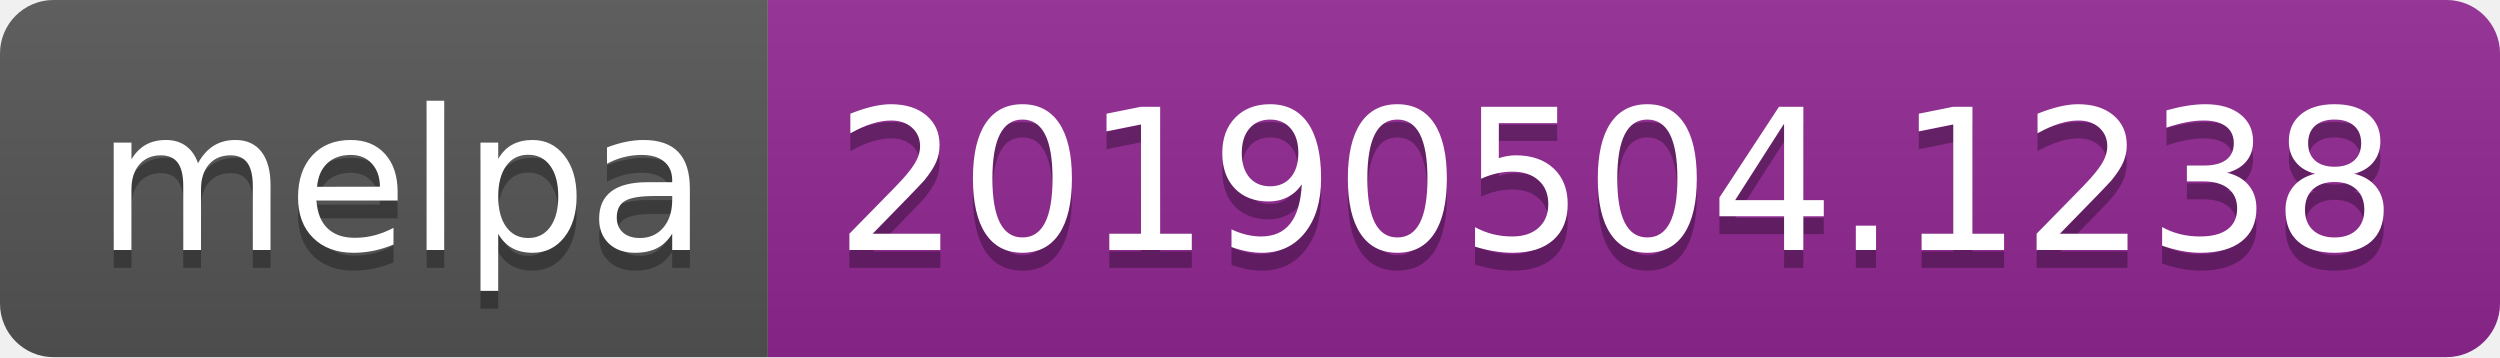
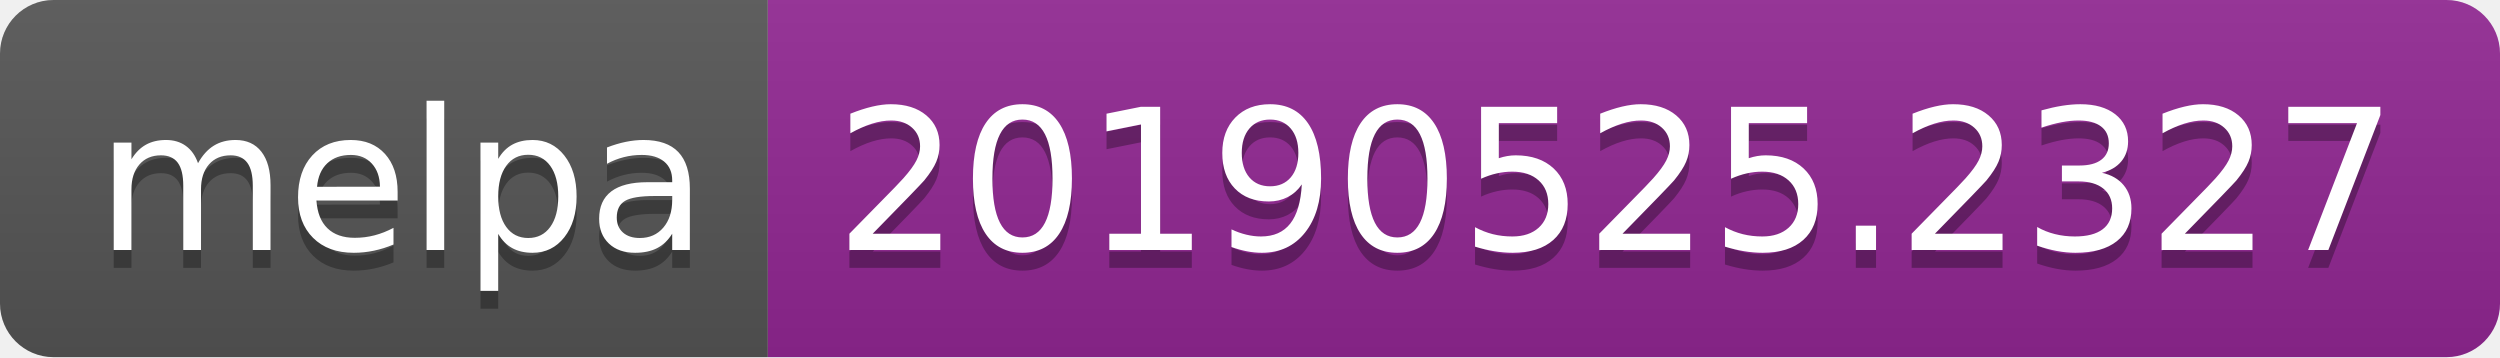
<svg xmlns="http://www.w3.org/2000/svg" width="140" height="20">
  <linearGradient id="b" x2="0" y2="100%">
    <stop offset="0" stop-color="#bbb" stop-opacity=".1" />
    <stop offset="1" stop-opacity=".1" />
  </linearGradient>
  <clipPath id="a">
    <rect width="140" height="20" rx="3" fill="#fff" />
  </clipPath>
  <g clip-path="url(#a)">
    <path fill="#555" d="M0 0h43v20H0z" />
    <path fill="#922793" d="M43 0h97v20H43z" />
    <path fill="url(#b)" d="M0 0h140v20H0z" />
  </g>
  <g fill="#fff" text-anchor="middle" font-family="DejaVu Sans,Verdana,Geneva,sans-serif" font-size="110">
    <text x="225" y="150" fill="#010101" fill-opacity=".3" transform="scale(.1)" textLength="330">melpa</text>
    <text x="225" y="140" transform="scale(.1)" textLength="330">melpa</text>
-     <text x="905" y="150" fill="#010101" fill-opacity=".3" transform="scale(.1)" textLength="870">20190504.1238</text>
-     <text x="905" y="140" transform="scale(.1)" textLength="870">20190504.1238</text>
+     <text x="905" y="150" fill="#010101" fill-opacity=".3" transform="scale(.1)" textLength="870">20190525.2327</text>
+     <text x="905" y="140" transform="scale(.1)" textLength="870">20190525.2327</text>
  </g>
</svg>
